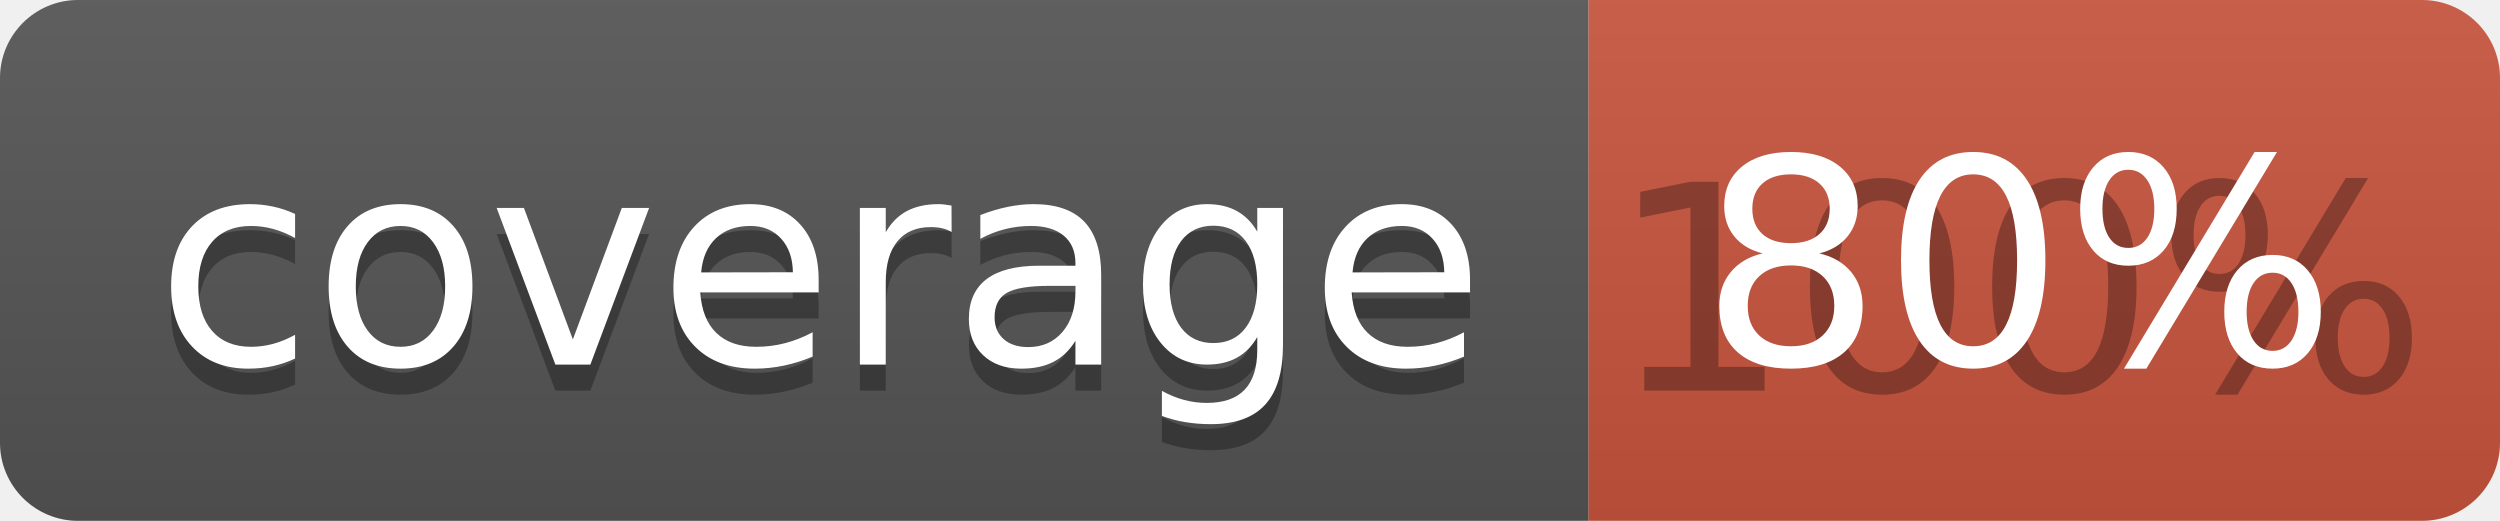
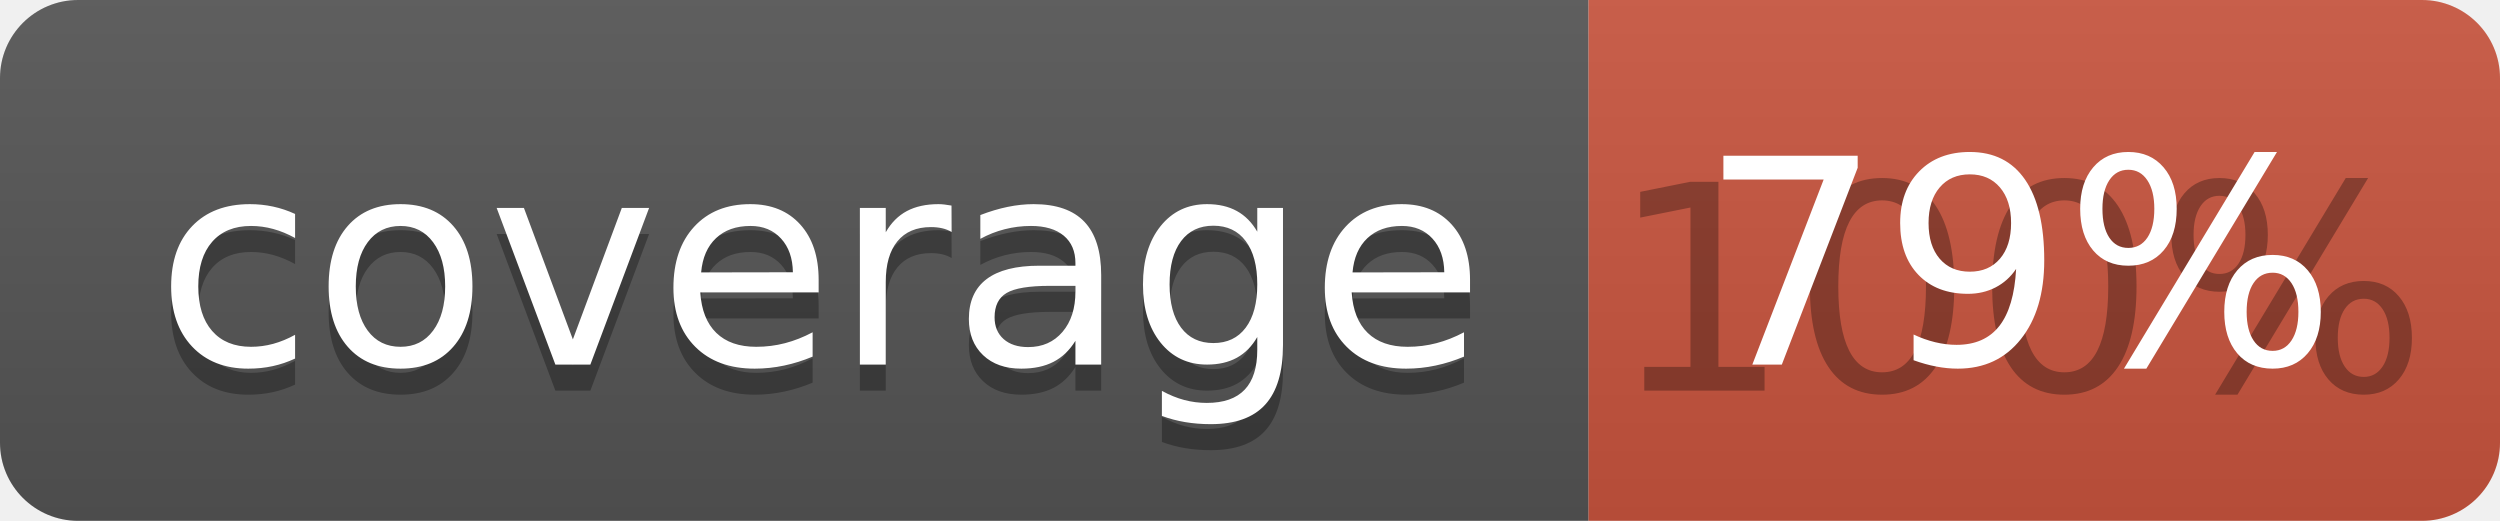
<svg xmlns="http://www.w3.org/2000/svg" width="96" height="20">
  <linearGradient id="b" x2="0" y2="100%">
    <stop offset="0" stop-color="#bbb" stop-opacity=".1" />
    <stop offset="1" stop-opacity=".1" />
  </linearGradient>
  <clipPath id="a">
    <rect width="96" height="20" rx="3" fill="#fff" />
  </clipPath>
  <g clip-path="url(#a)">
    <path fill="#555" d="M0 0h61v20H0z" />
    <path fill="#CA553E" d="M61 0h35v20H61z" />
    <path fill="url(#b)" d="M0 0h96v20H0z" />
  </g>
  <g fill="#fff" text-anchor="middle" font-family="DejaVu Sans,Verdana,Geneva,sans-serif" font-size="110">
    <text x="315" y="150" fill="#010101" fill-opacity=".3" transform="scale(.1)" textLength="510">coverage</text>
    <text x="315" y="140" transform="scale(.1)" textLength="510">coverage</text>
    <text x="775" y="150" fill="#010101" fill-opacity=".3" transform="scale(.1)" textLength="250">100%</text>
-     <text x="775" y="140" transform="scale(.1)" textLength="250">80%</text>
+     <text x="775" y="140" transform="scale(.1)" textLength="250">79%</text>
  </g>
</svg>
